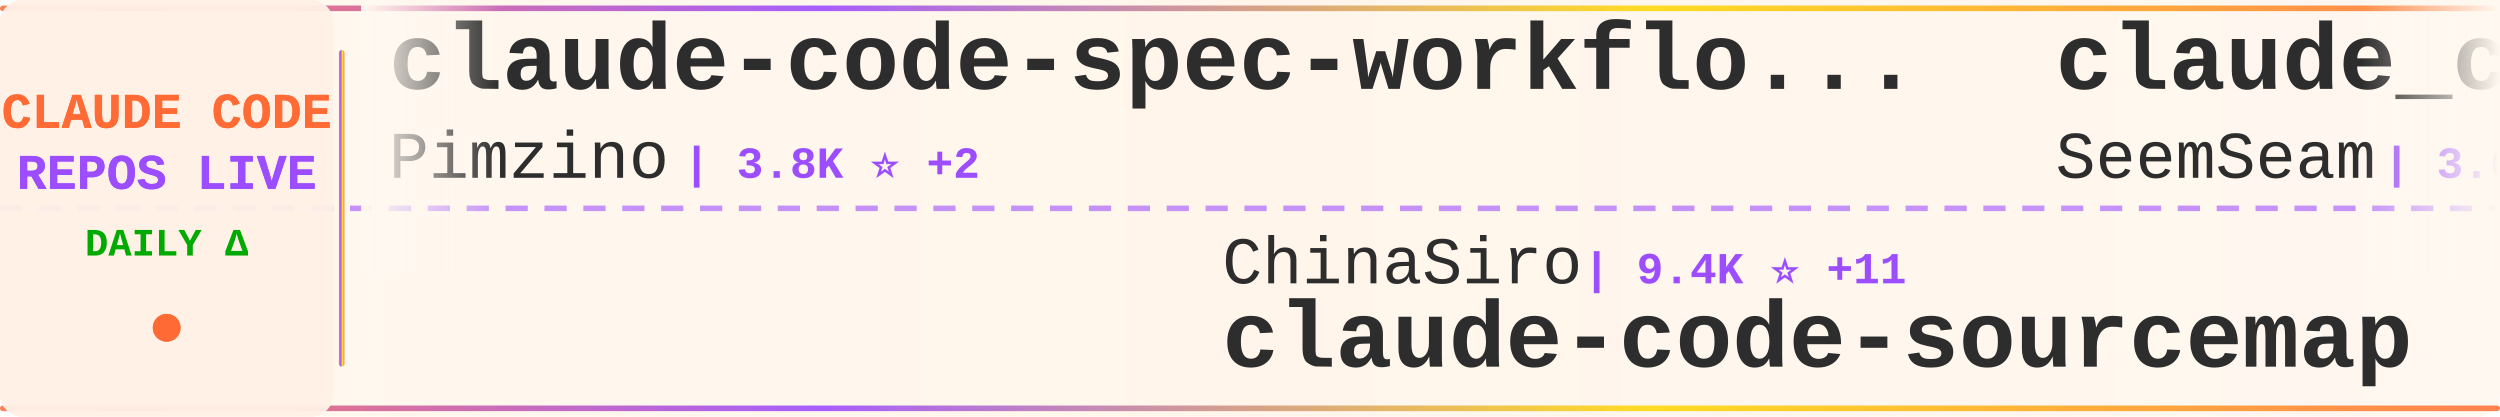
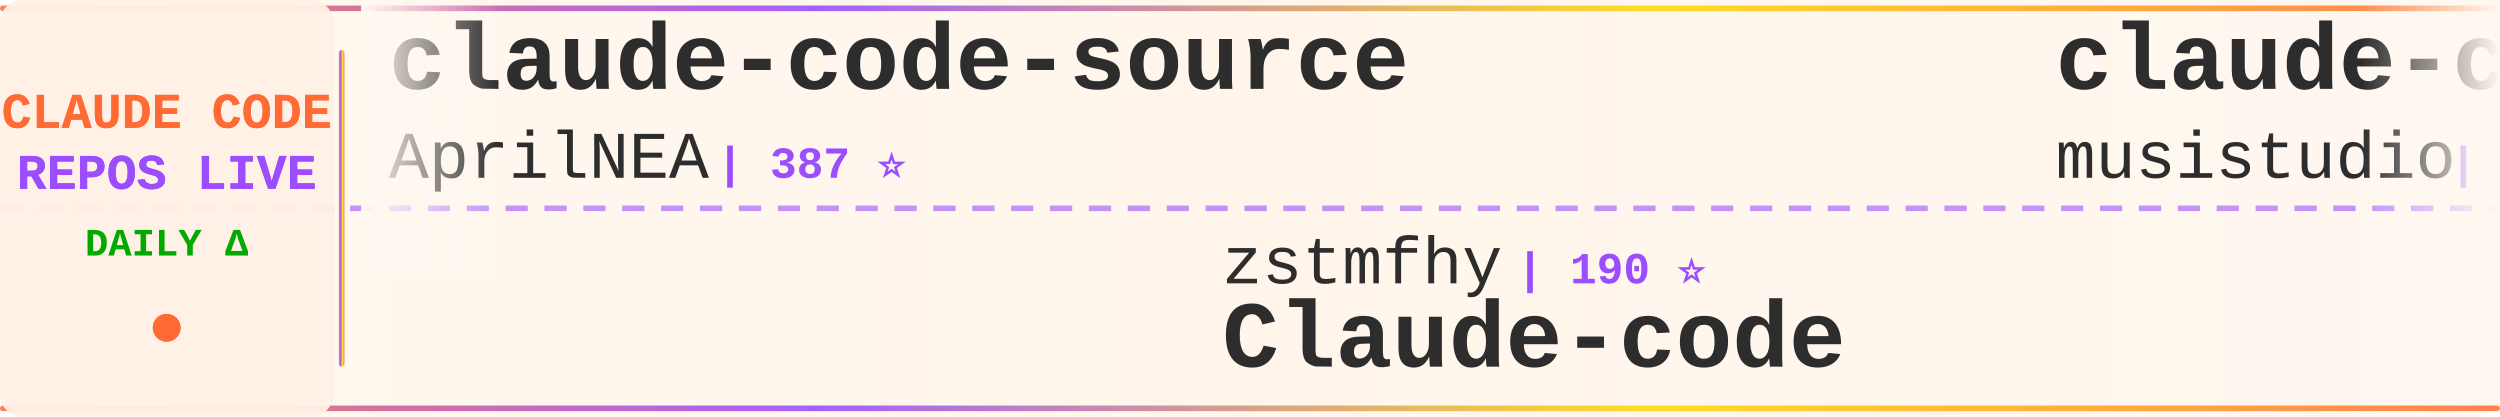
<svg xmlns="http://www.w3.org/2000/svg" width="900" height="150">
  <defs>
    <linearGradient id="tickerBg" x1="0%" y1="0%" x2="100%" y2="0%">
      <stop offset="0%" style="stop-color:#fff8f0;stop-opacity:0.98" />
      <stop offset="50%" style="stop-color:#fff5eb;stop-opacity:1" />
      <stop offset="100%" style="stop-color:#fff8f0;stop-opacity:0.98" />
    </linearGradient>
    <linearGradient id="borderGrad" x1="0%" y1="0%" x2="100%" y2="0%">
      <stop offset="0%" style="stop-color:#FF6B35;stop-opacity:0.85">
        <animate attributeName="stop-opacity" values="0.85;1;0.85" dur="2s" repeatCount="indefinite" />
      </stop>
      <stop offset="33%" style="stop-color:#9C4EFF;stop-opacity:0.9">
        <animate attributeName="stop-opacity" values="0.9;1;0.9" dur="2.2s" repeatCount="indefinite" />
      </stop>
      <stop offset="66%" style="stop-color:#FFD700;stop-opacity:0.85">
        <animate attributeName="stop-opacity" values="0.85;1;0.85" dur="1.8s" repeatCount="indefinite" />
      </stop>
      <stop offset="100%" style="stop-color:#FF6B35;stop-opacity:0.85">
        <animate attributeName="stop-opacity" values="0.85;1;0.85" dur="2s" repeatCount="indefinite" />
      </stop>
    </linearGradient>
    <filter id="textGlow">
      <feGaussianBlur stdDeviation="0.15" result="coloredBlur" />
      <feMerge>
        <feMergeNode in="coloredBlur" />
        <feMergeNode in="SourceGraphic" />
      </feMerge>
    </filter>
    <filter id="metricGlow">
      <feGaussianBlur stdDeviation="0.2" result="coloredBlur" />
      <feMerge>
        <feMergeNode in="coloredBlur" />
        <feMergeNode in="SourceGraphic" />
      </feMerge>
    </filter>
    <linearGradient id="leftFade" x1="0%" y1="0%" x2="100%" y2="0%">
      <stop offset="0%" style="stop-color:#fff8f0;stop-opacity:1" />
      <stop offset="100%" style="stop-color:#fff8f0;stop-opacity:0" />
    </linearGradient>
    <linearGradient id="rightFade" x1="0%" y1="0%" x2="100%" y2="0%">
      <stop offset="0%" style="stop-color:#fff8f0;stop-opacity:0" />
      <stop offset="100%" style="stop-color:#fff8f0;stop-opacity:1" />
    </linearGradient>
  </defs>
  <rect width="900" height="150" fill="url(#tickerBg)" rx="8" />
  <rect x="0" y="2" width="900" height="2" fill="url(#borderGrad)" rx="1" />
  <rect x="0" y="146" width="900" height="2" fill="url(#borderGrad)" rx="1" />
  <line x1="0" y1="75" x2="900" y2="75" stroke="#9C4EFF" stroke-width="2" stroke-dasharray="8 6" opacity="0.6" />
  <rect x="0" y="0" width="120" height="150" fill="#fff0e6" opacity="0.95" rx="8" />
  <text x="60" y="46" font-family="'Courier New', monospace" font-size="18" font-weight="bold" fill="#FF6B35" text-anchor="middle" filter="url(#textGlow)">
    CLAUDE CODE
  </text>
  <text x="60" y="68" font-family="'Courier New', monospace" font-size="18" font-weight="bold" fill="#9C4EFF" text-anchor="middle" filter="url(#textGlow)">
    REPOS LIVE
  </text>
  <text x="60" y="92" font-family="'Courier New', monospace" font-size="14" font-weight="bold" fill="#00aa00" text-anchor="middle">
    DAILY Δ
  </text>
  <circle cx="60" cy="118" r="5" fill="#FF6B35" filter="url(#metricGlow)">
    <animate attributeName="r" values="4;6;4" dur="1.5s" repeatCount="indefinite" />
    <animate attributeName="opacity" values="0.6;1;0.6" dur="1.5s" repeatCount="indefinite" />
  </circle>
  <rect x="122" y="18" width="2" height="114" fill="url(#borderGrad)" rx="1" />
  <clipPath id="tickerClip">
    <rect x="130" y="0" width="770" height="150" />
  </clipPath>
  <g clip-path="url(#tickerClip)">
    <g id="tickerItems">
      <animateTransform attributeName="transform" attributeType="XML" type="translate" from="0 0" to="-3000 0" dur="54s" repeatCount="indefinite" />
      <g transform="translate(0, 0)">
-         <text x="140" y="32" font-family="'Courier New', monospace" font-size="34" font-weight="bold" fill="#2d2d2d">claude-code-spec-workflo...</text>
-         <text x="140" y="64" font-family="'Courier New', monospace" font-size="24" font-weight="normal" fill="#2d2d2d" opacity="1.0">Pimzino</text>
-         <text x="246" y="64" font-family="'Courier New', monospace" font-size="16" font-weight="bold" fill="#9C4EFF"> | 3.8K ⭐ +2</text>
+         <text x="140" y="32" font-family="'Courier New', monospace" font-size="34" font-weight="bold" fill="#2d2d2d">claude-code-source</text>
+         <text x="140" y="64" font-family="'Courier New', monospace" font-size="24" font-weight="normal" fill="#2d2d2d" opacity="1.0">AprilNEA</text>
+         <text x="258" y="64" font-family="'Courier New', monospace" font-size="16" font-weight="bold" fill="#9C4EFF"> | 387 ⭐</text>
      </g>
      <g transform="translate(300, 0)">
-         <text x="140" y="102" font-family="'Courier New', monospace" font-size="24" font-weight="normal" fill="#2d2d2d" opacity="1.0">ChinaSiro</text>
-         <text x="270" y="102" font-family="'Courier New', monospace" font-size="16" font-weight="bold" fill="#9C4EFF"> | 9.4K ⭐ +11</text>
-         <text x="140" y="132" font-family="'Courier New', monospace" font-size="34" font-weight="bold" fill="#2d2d2d">claude-code-sourcemap</text>
+         <text x="140" y="102" font-family="'Courier New', monospace" font-size="24" font-weight="normal" fill="#2d2d2d" opacity="1.0">zstmfhy</text>
+         <text x="246" y="102" font-family="'Courier New', monospace" font-size="16" font-weight="bold" fill="#9C4EFF"> | 190 ⭐</text>
+         <text x="140" y="132" font-family="'Courier New', monospace" font-size="34" font-weight="bold" fill="#2d2d2d">Claude-code</text>
      </g>
      <g transform="translate(600, 0)">
-         <text x="140" y="32" font-family="'Courier New', monospace" font-size="34" font-weight="bold" fill="#2d2d2d">claude_codex_bridge</text>
-         <text x="140" y="64" font-family="'Courier New', monospace" font-size="24" font-weight="normal" fill="#2d2d2d" opacity="1.0">SeemSeam</text>
-         <text x="258" y="64" font-family="'Courier New', monospace" font-size="16" font-weight="bold" fill="#9C4EFF"> | 3.0K ⭐ +12</text>
+         <text x="140" y="32" font-family="'Courier New', monospace" font-size="34" font-weight="bold" fill="#2d2d2d">claude-code-router</text>
+         <text x="140" y="64" font-family="'Courier New', monospace" font-size="24" font-weight="normal" fill="#2d2d2d" opacity="1.0">musistudio</text>
+         <text x="282" y="64" font-family="'Courier New', monospace" font-size="16" font-weight="bold" fill="#9C4EFF"> | 35.0K ⭐ +27</text>
      </g>
      <g transform="translate(900, 0)">
-         <text x="140" y="102" font-family="'Courier New', monospace" font-size="24" font-weight="normal" fill="#2d2d2d" opacity="1.0">Windy3f3f3f3f</text>
-         <text x="318" y="102" font-family="'Courier New', monospace" font-size="16" font-weight="bold" fill="#9C4EFF"> | 1.4K ⭐ +6</text>
-         <text x="140" y="132" font-family="'Courier New', monospace" font-size="34" font-weight="bold" fill="#2d2d2d">claude-code-from-scratch</text>
+         <text x="140" y="102" font-family="'Courier New', monospace" font-size="24" font-weight="normal" fill="#2d2d2d" opacity="1.0">sugyan</text>
+         <text x="234" y="102" font-family="'Courier New', monospace" font-size="16" font-weight="bold" fill="#9C4EFF"> | 1.1K ⭐ +1</text>
+         <text x="140" y="132" font-family="'Courier New', monospace" font-size="34" font-weight="bold" fill="#2d2d2d">claude-code-webui</text>
      </g>
      <g transform="translate(1200, 0)">
-         <text x="140" y="32" font-family="'Courier New', monospace" font-size="34" font-weight="bold" fill="#2d2d2d">andrej-karpathy-skills</text>
-         <text x="140" y="64" font-family="'Courier New', monospace" font-size="24" font-weight="normal" fill="#2d2d2d" opacity="1.0">multica-ai</text>
-         <text x="282" y="64" font-family="'Courier New', monospace" font-size="16" font-weight="bold" fill="#9C4EFF"> | 176.1K ⭐ +830</text>
+         <text x="140" y="32" font-family="'Courier New', monospace" font-size="34" font-weight="bold" fill="#2d2d2d">learn-claude-code</text>
+         <text x="140" y="64" font-family="'Courier New', monospace" font-size="24" font-weight="normal" fill="#2d2d2d" opacity="1.0">shareAI-lab</text>
+         <text x="294" y="64" font-family="'Courier New', monospace" font-size="16" font-weight="bold" fill="#9C4EFF"> | 66.7K ⭐ +194</text>
      </g>
      <g transform="translate(1500, 0)">
-         <text x="140" y="102" font-family="'Courier New', monospace" font-size="24" font-weight="normal" fill="#2d2d2d" opacity="1.0">lorryjovens-hub</text>
-         <text x="342" y="102" font-family="'Courier New', monospace" font-size="16" font-weight="bold" fill="#9C4EFF"> | 1.6K ⭐ +3</text>
-         <text x="140" y="132" font-family="'Courier New', monospace" font-size="34" font-weight="bold" fill="#2d2d2d">claude-code-rust</text>
+         <text x="140" y="102" font-family="'Courier New', monospace" font-size="24" font-weight="normal" fill="#2d2d2d" opacity="1.0">anthropics</text>
+         <text x="282" y="102" font-family="'Courier New', monospace" font-size="16" font-weight="bold" fill="#9C4EFF"> | 151.1K ⭐ +438</text>
+         <text x="140" y="132" font-family="'Courier New', monospace" font-size="34" font-weight="bold" fill="#2d2d2d">skills</text>
      </g>
      <g transform="translate(1800, 0)">
-         <text x="140" y="32" font-family="'Courier New', monospace" font-size="34" font-weight="bold" fill="#2d2d2d">ECC</text>
-         <text x="140" y="64" font-family="'Courier New', monospace" font-size="24" font-weight="normal" fill="#2d2d2d" opacity="1.0">affaan-m</text>
-         <text x="258" y="64" font-family="'Courier New', monospace" font-size="16" font-weight="bold" fill="#9C4EFF"> | 216.1K ⭐ +721</text>
+         <text x="140" y="32" font-family="'Courier New', monospace" font-size="34" font-weight="bold" fill="#2d2d2d">claude-howto</text>
+         <text x="140" y="64" font-family="'Courier New', monospace" font-size="24" font-weight="normal" fill="#2d2d2d" opacity="1.0">luongnv89</text>
+         <text x="270" y="64" font-family="'Courier New', monospace" font-size="16" font-weight="bold" fill="#9C4EFF"> | 37.2K ⭐ +107</text>
      </g>
      <g transform="translate(2100, 0)">
-         <text x="140" y="102" font-family="'Courier New', monospace" font-size="24" font-weight="normal" fill="#2d2d2d" opacity="1.0">pedrohcgs</text>
-         <text x="270" y="102" font-family="'Courier New', monospace" font-size="16" font-weight="bold" fill="#9C4EFF"> | 1.3K ⭐ +3</text>
-         <text x="140" y="132" font-family="'Courier New', monospace" font-size="34" font-weight="bold" fill="#2d2d2d">claude-code-my-workflow</text>
+         <text x="140" y="102" font-family="'Courier New', monospace" font-size="24" font-weight="normal" fill="#2d2d2d" opacity="1.0">FlorianBruniaux</text>
+         <text x="342" y="102" font-family="'Courier New', monospace" font-size="16" font-weight="bold" fill="#9C4EFF"> | 5.0K ⭐ +37</text>
+         <text x="140" y="132" font-family="'Courier New', monospace" font-size="34" font-weight="bold" fill="#2d2d2d">claude-code-ultimate-gui...</text>
      </g>
      <g transform="translate(2400, 0)">
-         <text x="140" y="32" font-family="'Courier New', monospace" font-size="34" font-weight="bold" fill="#2d2d2d">Open-ClaudeCode</text>
-         <text x="140" y="64" font-family="'Courier New', monospace" font-size="24" font-weight="normal" fill="#2d2d2d" opacity="1.0">LING71671</text>
-         <text x="270" y="64" font-family="'Courier New', monospace" font-size="16" font-weight="bold" fill="#9C4EFF"> | 888 ⭐ +2</text>
+         <text x="140" y="32" font-family="'Courier New', monospace" font-size="34" font-weight="bold" fill="#2d2d2d">sc-claude-code-files</text>
+         <text x="140" y="64" font-family="'Courier New', monospace" font-size="24" font-weight="normal" fill="#2d2d2d" opacity="1.0">https-deeplearning-ai</text>
+         <text x="414" y="64" font-family="'Courier New', monospace" font-size="16" font-weight="bold" fill="#9C4EFF"> | 528 ⭐</text>
      </g>
      <g transform="translate(2700, 0)">
-         <text x="140" y="102" font-family="'Courier New', monospace" font-size="24" font-weight="normal" fill="#2d2d2d" opacity="1.0">FlorianBruniaux</text>
-         <text x="342" y="102" font-family="'Courier New', monospace" font-size="16" font-weight="bold" fill="#9C4EFF"> | 5.0K ⭐ +30</text>
-         <text x="140" y="132" font-family="'Courier New', monospace" font-size="34" font-weight="bold" fill="#2d2d2d">claude-code-ultimate-gui...</text>
+         <text x="140" y="102" font-family="'Courier New', monospace" font-size="24" font-weight="normal" fill="#2d2d2d" opacity="1.0">oboard</text>
+         <text x="234" y="102" font-family="'Courier New', monospace" font-size="16" font-weight="bold" fill="#9C4EFF"> | 3.2K ⭐ +2</text>
+         <text x="140" y="132" font-family="'Courier New', monospace" font-size="34" font-weight="bold" fill="#2d2d2d">claude-code-rev</text>
      </g>
      <g transform="translate(3000, 0)">
-         <text x="140" y="32" font-family="'Courier New', monospace" font-size="34" font-weight="bold" fill="#2d2d2d">claude-code-spec-workflo...</text>
-         <text x="140" y="64" font-family="'Courier New', monospace" font-size="24" font-weight="normal" fill="#2d2d2d" opacity="1.0">Pimzino</text>
-         <text x="246" y="64" font-family="'Courier New', monospace" font-size="16" font-weight="bold" fill="#9C4EFF"> | 3.8K ⭐ +2</text>
+         <text x="140" y="32" font-family="'Courier New', monospace" font-size="34" font-weight="bold" fill="#2d2d2d">claude-code-source</text>
+         <text x="140" y="64" font-family="'Courier New', monospace" font-size="24" font-weight="normal" fill="#2d2d2d" opacity="1.0">AprilNEA</text>
+         <text x="258" y="64" font-family="'Courier New', monospace" font-size="16" font-weight="bold" fill="#9C4EFF"> | 387 ⭐</text>
      </g>
      <g transform="translate(3300, 0)">
-         <text x="140" y="102" font-family="'Courier New', monospace" font-size="24" font-weight="normal" fill="#2d2d2d" opacity="1.0">ChinaSiro</text>
-         <text x="270" y="102" font-family="'Courier New', monospace" font-size="16" font-weight="bold" fill="#9C4EFF"> | 9.4K ⭐ +11</text>
-         <text x="140" y="132" font-family="'Courier New', monospace" font-size="34" font-weight="bold" fill="#2d2d2d">claude-code-sourcemap</text>
+         <text x="140" y="102" font-family="'Courier New', monospace" font-size="24" font-weight="normal" fill="#2d2d2d" opacity="1.0">zstmfhy</text>
+         <text x="246" y="102" font-family="'Courier New', monospace" font-size="16" font-weight="bold" fill="#9C4EFF"> | 190 ⭐</text>
+         <text x="140" y="132" font-family="'Courier New', monospace" font-size="34" font-weight="bold" fill="#2d2d2d">Claude-code</text>
      </g>
      <g transform="translate(3600, 0)">
-         <text x="140" y="32" font-family="'Courier New', monospace" font-size="34" font-weight="bold" fill="#2d2d2d">claude_codex_bridge</text>
-         <text x="140" y="64" font-family="'Courier New', monospace" font-size="24" font-weight="normal" fill="#2d2d2d" opacity="1.0">SeemSeam</text>
-         <text x="258" y="64" font-family="'Courier New', monospace" font-size="16" font-weight="bold" fill="#9C4EFF"> | 3.0K ⭐ +12</text>
+         <text x="140" y="32" font-family="'Courier New', monospace" font-size="34" font-weight="bold" fill="#2d2d2d">claude-code-router</text>
+         <text x="140" y="64" font-family="'Courier New', monospace" font-size="24" font-weight="normal" fill="#2d2d2d" opacity="1.0">musistudio</text>
+         <text x="282" y="64" font-family="'Courier New', monospace" font-size="16" font-weight="bold" fill="#9C4EFF"> | 35.0K ⭐ +27</text>
      </g>
      <g transform="translate(3900, 0)">
-         <text x="140" y="102" font-family="'Courier New', monospace" font-size="24" font-weight="normal" fill="#2d2d2d" opacity="1.0">Windy3f3f3f3f</text>
-         <text x="318" y="102" font-family="'Courier New', monospace" font-size="16" font-weight="bold" fill="#9C4EFF"> | 1.4K ⭐ +6</text>
-         <text x="140" y="132" font-family="'Courier New', monospace" font-size="34" font-weight="bold" fill="#2d2d2d">claude-code-from-scratch</text>
+         <text x="140" y="102" font-family="'Courier New', monospace" font-size="24" font-weight="normal" fill="#2d2d2d" opacity="1.0">sugyan</text>
+         <text x="234" y="102" font-family="'Courier New', monospace" font-size="16" font-weight="bold" fill="#9C4EFF"> | 1.1K ⭐ +1</text>
+         <text x="140" y="132" font-family="'Courier New', monospace" font-size="34" font-weight="bold" fill="#2d2d2d">claude-code-webui</text>
      </g>
    </g>
  </g>
  <rect x="130" y="0" width="50" height="100" fill="url(#leftFade)" />
  <rect x="850" y="0" width="50" height="100" fill="url(#rightFade)" />
</svg>
